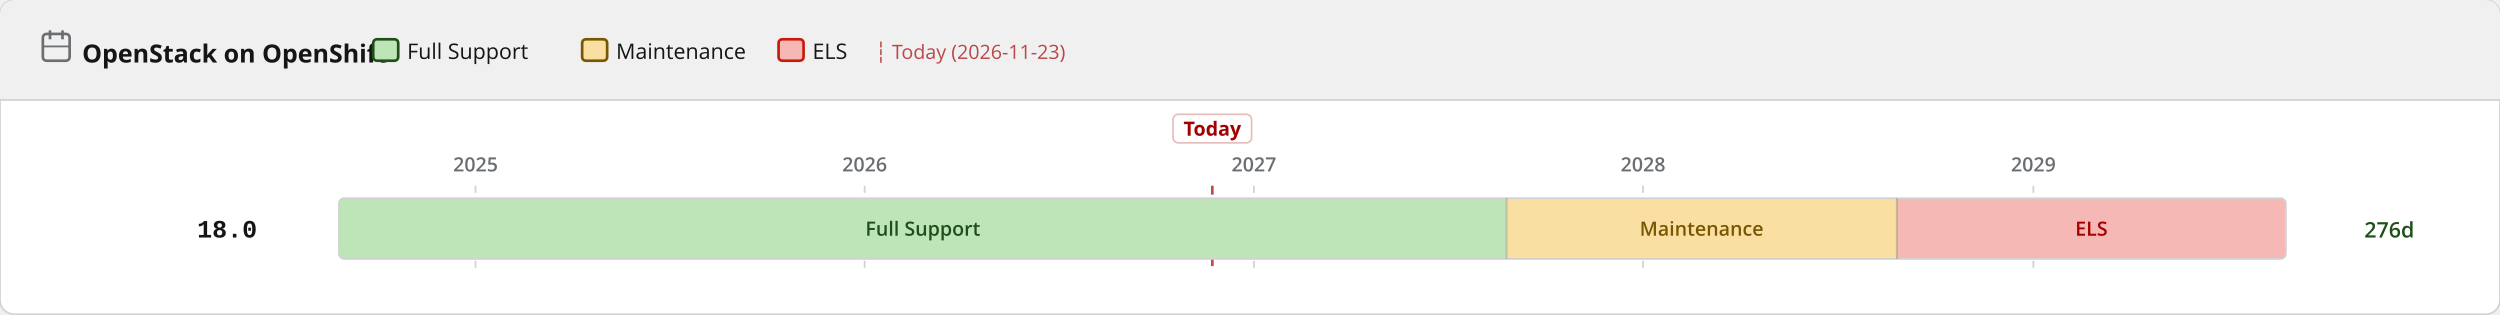
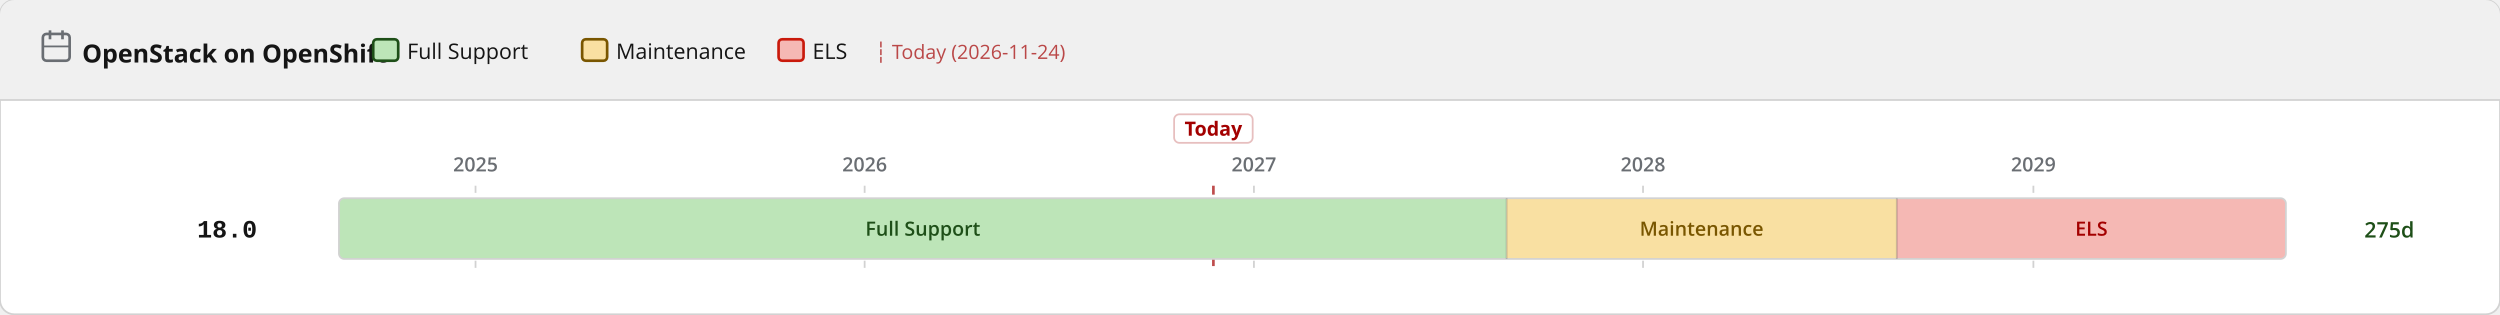
<svg xmlns="http://www.w3.org/2000/svg" width="1400" height="176" viewBox="0 0 1400 176">
  <defs>
    <pattern id="eol" patternUnits="userSpaceOnUse" width="6" height="6" patternTransform="rotate(135)">
      <line x1="0" y1="0" x2="0" y2="6" stroke="#a30000" stroke-width="2" opacity="0.25" />
    </pattern>
  </defs>
  <rect width="1400" height="176" rx="8" fill="#ffffff" stroke="#d2d2d2" stroke-width="1" />
  <rect width="1400" height="56" rx="8" fill="#f0f0f0" />
  <rect y="48" width="1400" height="8" fill="#f0f0f0" />
  <line x1="0" y1="56" x2="1400" y2="56" stroke="#d2d2d2" stroke-width="1" />
  <text x="46" y="35" font-family="RedHatDisplay,RedHatText,'Red Hat Display','Red Hat Text','Open Sans',system-ui,sans-serif" font-size="14" font-weight="700" fill="#151515">OpenStack on OpenShift</text>
  <rect x="24" y="19" width="15" height="15" rx="2" fill="none" stroke="#6a6e73" stroke-width="1.5" />
  <line x1="28" y1="17" x2="28" y2="22" stroke="#6a6e73" stroke-width="1.5" />
  <line x1="35" y1="17" x2="35" y2="22" stroke="#6a6e73" stroke-width="1.5" />
  <line x1="24" y1="26" x2="39" y2="26" stroke="#6a6e73" stroke-width="1" />
  <rect x="209.0" y="22" width="14" height="12" rx="2" fill="#bde5b8" stroke="#1e4f18" stroke-width="1.5" />
  <text x="228.0" y="33" font-family="RedHatDisplay,RedHatText,'Red Hat Display','Red Hat Text','Open Sans',system-ui,sans-serif" font-size="12" fill="#151515">Full Support</text>
  <rect x="326.0" y="22" width="14" height="12" rx="2" fill="#f9e0a2" stroke="#795600" stroke-width="1.5" />
  <text x="345.0" y="33" font-family="RedHatDisplay,RedHatText,'Red Hat Display','Red Hat Text','Open Sans',system-ui,sans-serif" font-size="12" fill="#151515">Maintenance</text>
  <rect x="436.0" y="22" width="14" height="12" rx="2" fill="#f5b8b4" stroke="#c9190b" stroke-width="1.5" />
  <text x="455.0" y="33" font-family="RedHatDisplay,RedHatText,'Red Hat Display','Red Hat Text','Open Sans',system-ui,sans-serif" font-size="12" fill="#151515">ELS</text>
-   <text x="490.0" y="33" font-family="RedHatDisplay,RedHatText,'Red Hat Display','Red Hat Text','Open Sans',system-ui,sans-serif" font-size="11" fill="#a30000" opacity="0.7">┆ Today (2026-11-23)</text>
+   <text x="490.0" y="33" font-family="RedHatDisplay,RedHatText,'Red Hat Display','Red Hat Text','Open Sans',system-ui,sans-serif" font-size="11" fill="#a30000" opacity="0.7">┆ Today (2026-11-24)</text>
  <line x1="266.3" y1="104" x2="266.3" y2="152" stroke="#d2d2d2" stroke-width="1" stroke-dasharray="4 3" />
  <text x="266.3" y="96" text-anchor="middle" font-family="RedHatDisplay,RedHatText,'Red Hat Display','Red Hat Text','Open Sans',system-ui,sans-serif" font-size="11" font-weight="600" fill="#6a6e73">2025</text>
  <line x1="484.2" y1="104" x2="484.2" y2="152" stroke="#d2d2d2" stroke-width="1" stroke-dasharray="4 3" />
  <text x="484.2" y="96" text-anchor="middle" font-family="RedHatDisplay,RedHatText,'Red Hat Display','Red Hat Text','Open Sans',system-ui,sans-serif" font-size="11" font-weight="600" fill="#6a6e73">2026</text>
  <line x1="702.2" y1="104" x2="702.2" y2="152" stroke="#d2d2d2" stroke-width="1" stroke-dasharray="4 3" />
  <text x="702.2" y="96" text-anchor="middle" font-family="RedHatDisplay,RedHatText,'Red Hat Display','Red Hat Text','Open Sans',system-ui,sans-serif" font-size="11" font-weight="600" fill="#6a6e73">2027</text>
  <line x1="920.1" y1="104" x2="920.1" y2="152" stroke="#d2d2d2" stroke-width="1" stroke-dasharray="4 3" />
  <text x="920.1" y="96" text-anchor="middle" font-family="RedHatDisplay,RedHatText,'Red Hat Display','Red Hat Text','Open Sans',system-ui,sans-serif" font-size="11" font-weight="600" fill="#6a6e73">2028</text>
  <line x1="1138.7" y1="104" x2="1138.7" y2="152" stroke="#d2d2d2" stroke-width="1" stroke-dasharray="4 3" />
  <text x="1138.7" y="96" text-anchor="middle" font-family="RedHatDisplay,RedHatText,'Red Hat Display','Red Hat Text','Open Sans',system-ui,sans-serif" font-size="11" font-weight="600" fill="#6a6e73">2029</text>
-   <line x1="678.9" y1="104" x2="678.9" y2="152" stroke="#a30000" stroke-width="1.5" stroke-dasharray="5 3" opacity="0.7" />
-   <rect x="656.9" y="64" width="44" height="16" rx="3" fill="white" stroke="rgba(163,0,0,0.25)" stroke-width="1" />
-   <text x="678.9" y="76" text-anchor="middle" font-family="RedHatDisplay,RedHatText,'Red Hat Display','Red Hat Text','Open Sans',system-ui,sans-serif" font-size="11" font-weight="700" fill="#a30000">Today</text>
+   <line x1="679.5" y1="104" x2="679.5" y2="152" stroke="#a30000" stroke-width="1.5" stroke-dasharray="5 3" opacity="0.7" />
+   <rect x="657.5" y="64" width="44" height="16" rx="3" fill="white" stroke="rgba(163,0,0,0.25)" stroke-width="1" />
+   <text x="679.5" y="76" text-anchor="middle" font-family="RedHatDisplay,RedHatText,'Red Hat Display','Red Hat Text','Open Sans',system-ui,sans-serif" font-size="11" font-weight="700" fill="#a30000">Today</text>
  <text x="144" y="133.0" text-anchor="end" font-family="RedHatMono,'Red Hat Mono','Courier New',monospace" font-size="14" font-weight="700" fill="#151515">18.0</text>
  <clipPath id="c0">
    <rect x="189.8" y="111.0" width="1090.3" height="34" rx="3" />
  </clipPath>
  <g clip-path="url(#c0)">
    <rect x="189.8" y="111.0" width="653.8" height="34" fill="#bde5b8" />
    <text x="516.8" y="132.0" text-anchor="middle" font-family="RedHatDisplay,RedHatText,'Red Hat Display','Red Hat Text','Open Sans',system-ui,sans-serif" font-size="11" font-weight="600" fill="#1e4f18">Full Support</text>
    <rect x="843.7" y="111.0" width="218.5" height="34" fill="#f9e0a2" />
    <text x="952.9" y="132.0" text-anchor="middle" font-family="RedHatDisplay,RedHatText,'Red Hat Display','Red Hat Text','Open Sans',system-ui,sans-serif" font-size="11" font-weight="600" fill="#795600">Maintenance</text>
    <rect x="1062.2" y="111.0" width="217.9" height="34" fill="#f5b8b4" />
    <text x="1171.2" y="132.0" text-anchor="middle" font-family="RedHatDisplay,RedHatText,'Red Hat Display','Red Hat Text','Open Sans',system-ui,sans-serif" font-size="11" font-weight="600" fill="#a30000">ELS</text>
  </g>
  <rect x="189.8" y="111.0" width="1090.3" height="34" rx="3" fill="none" stroke="#d2d2d2" stroke-width="1" />
  <line x1="843.7" y1="111.0" x2="843.7" y2="145.0" stroke="rgba(0,0,0,0.18)" stroke-width="1" />
  <line x1="1062.2" y1="111.0" x2="1062.2" y2="145.0" stroke="rgba(0,0,0,0.18)" stroke-width="1" />
-   <text x="1324" y="133.0" font-family="RedHatDisplay,RedHatText,'Red Hat Display','Red Hat Text','Open Sans',system-ui,sans-serif" font-size="12" font-weight="600" fill="#1e4f18">276d</text>
+   <text x="1324" y="133.0" font-family="RedHatDisplay,RedHatText,'Red Hat Display','Red Hat Text','Open Sans',system-ui,sans-serif" font-size="12" font-weight="600" fill="#1e4f18">275d</text>
</svg>
